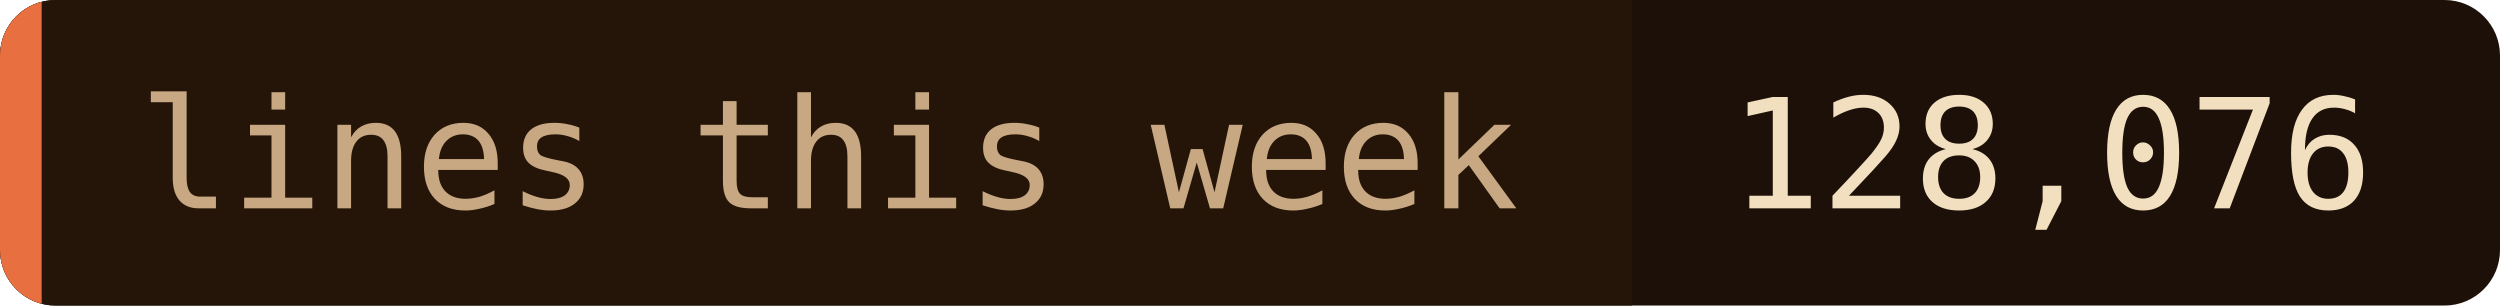
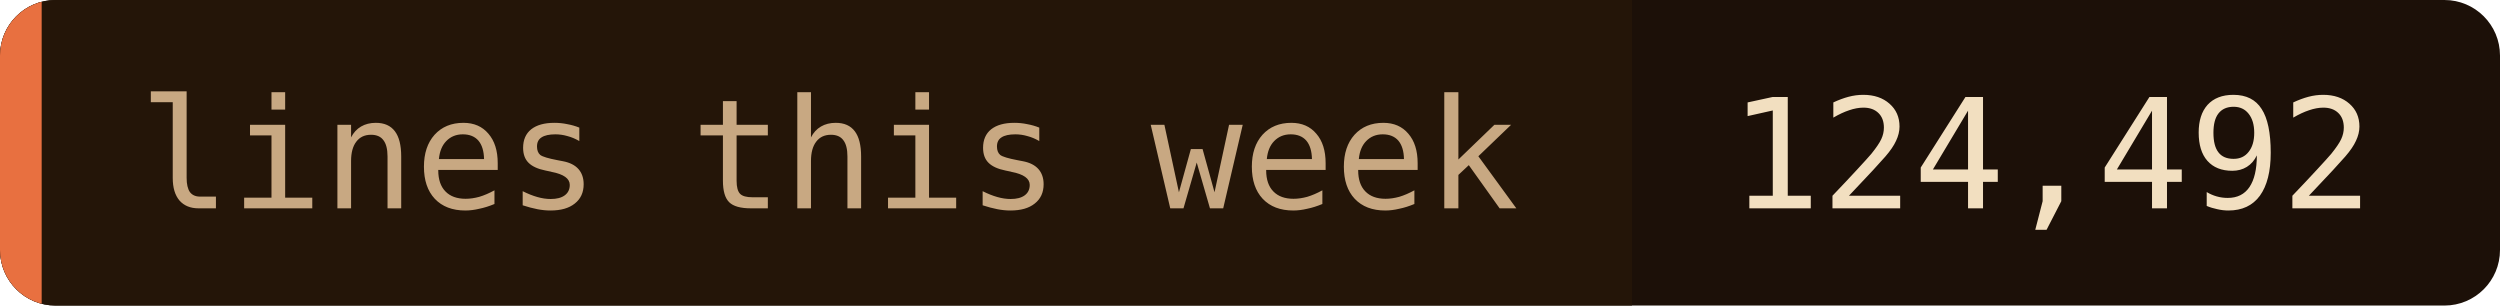
- <svg xmlns="http://www.w3.org/2000/svg" width="180" height="22" role="img" aria-label="lines this week: 128,076">
+ <svg xmlns="http://www.w3.org/2000/svg" width="180" height="22" role="img" aria-label="lines this week: 124,492">
  <clipPath id="c">
    <rect width="180" height="22" rx="4" />
  </clipPath>
  <g clip-path="url(#c)">
    <rect width="180" height="22" fill="#1c1008" />
    <rect width="117.5" height="22" fill="#241508" />
    <rect width="3" height="22" fill="#e87040" />
  </g>
  <g font-family="'JetBrains Mono', 'Fira Code', ui-monospace, SFMono-Regular, Menlo, monospace" font-size="11">
    <text x="10" y="15" fill="#c8a882">lines this week</text>
-     <text x="124.5" y="15" fill="#f2dfc0">128,076</text>
+     <text x="124.5" y="15" fill="#f2dfc0">124,492</text>
  </g>
</svg>
